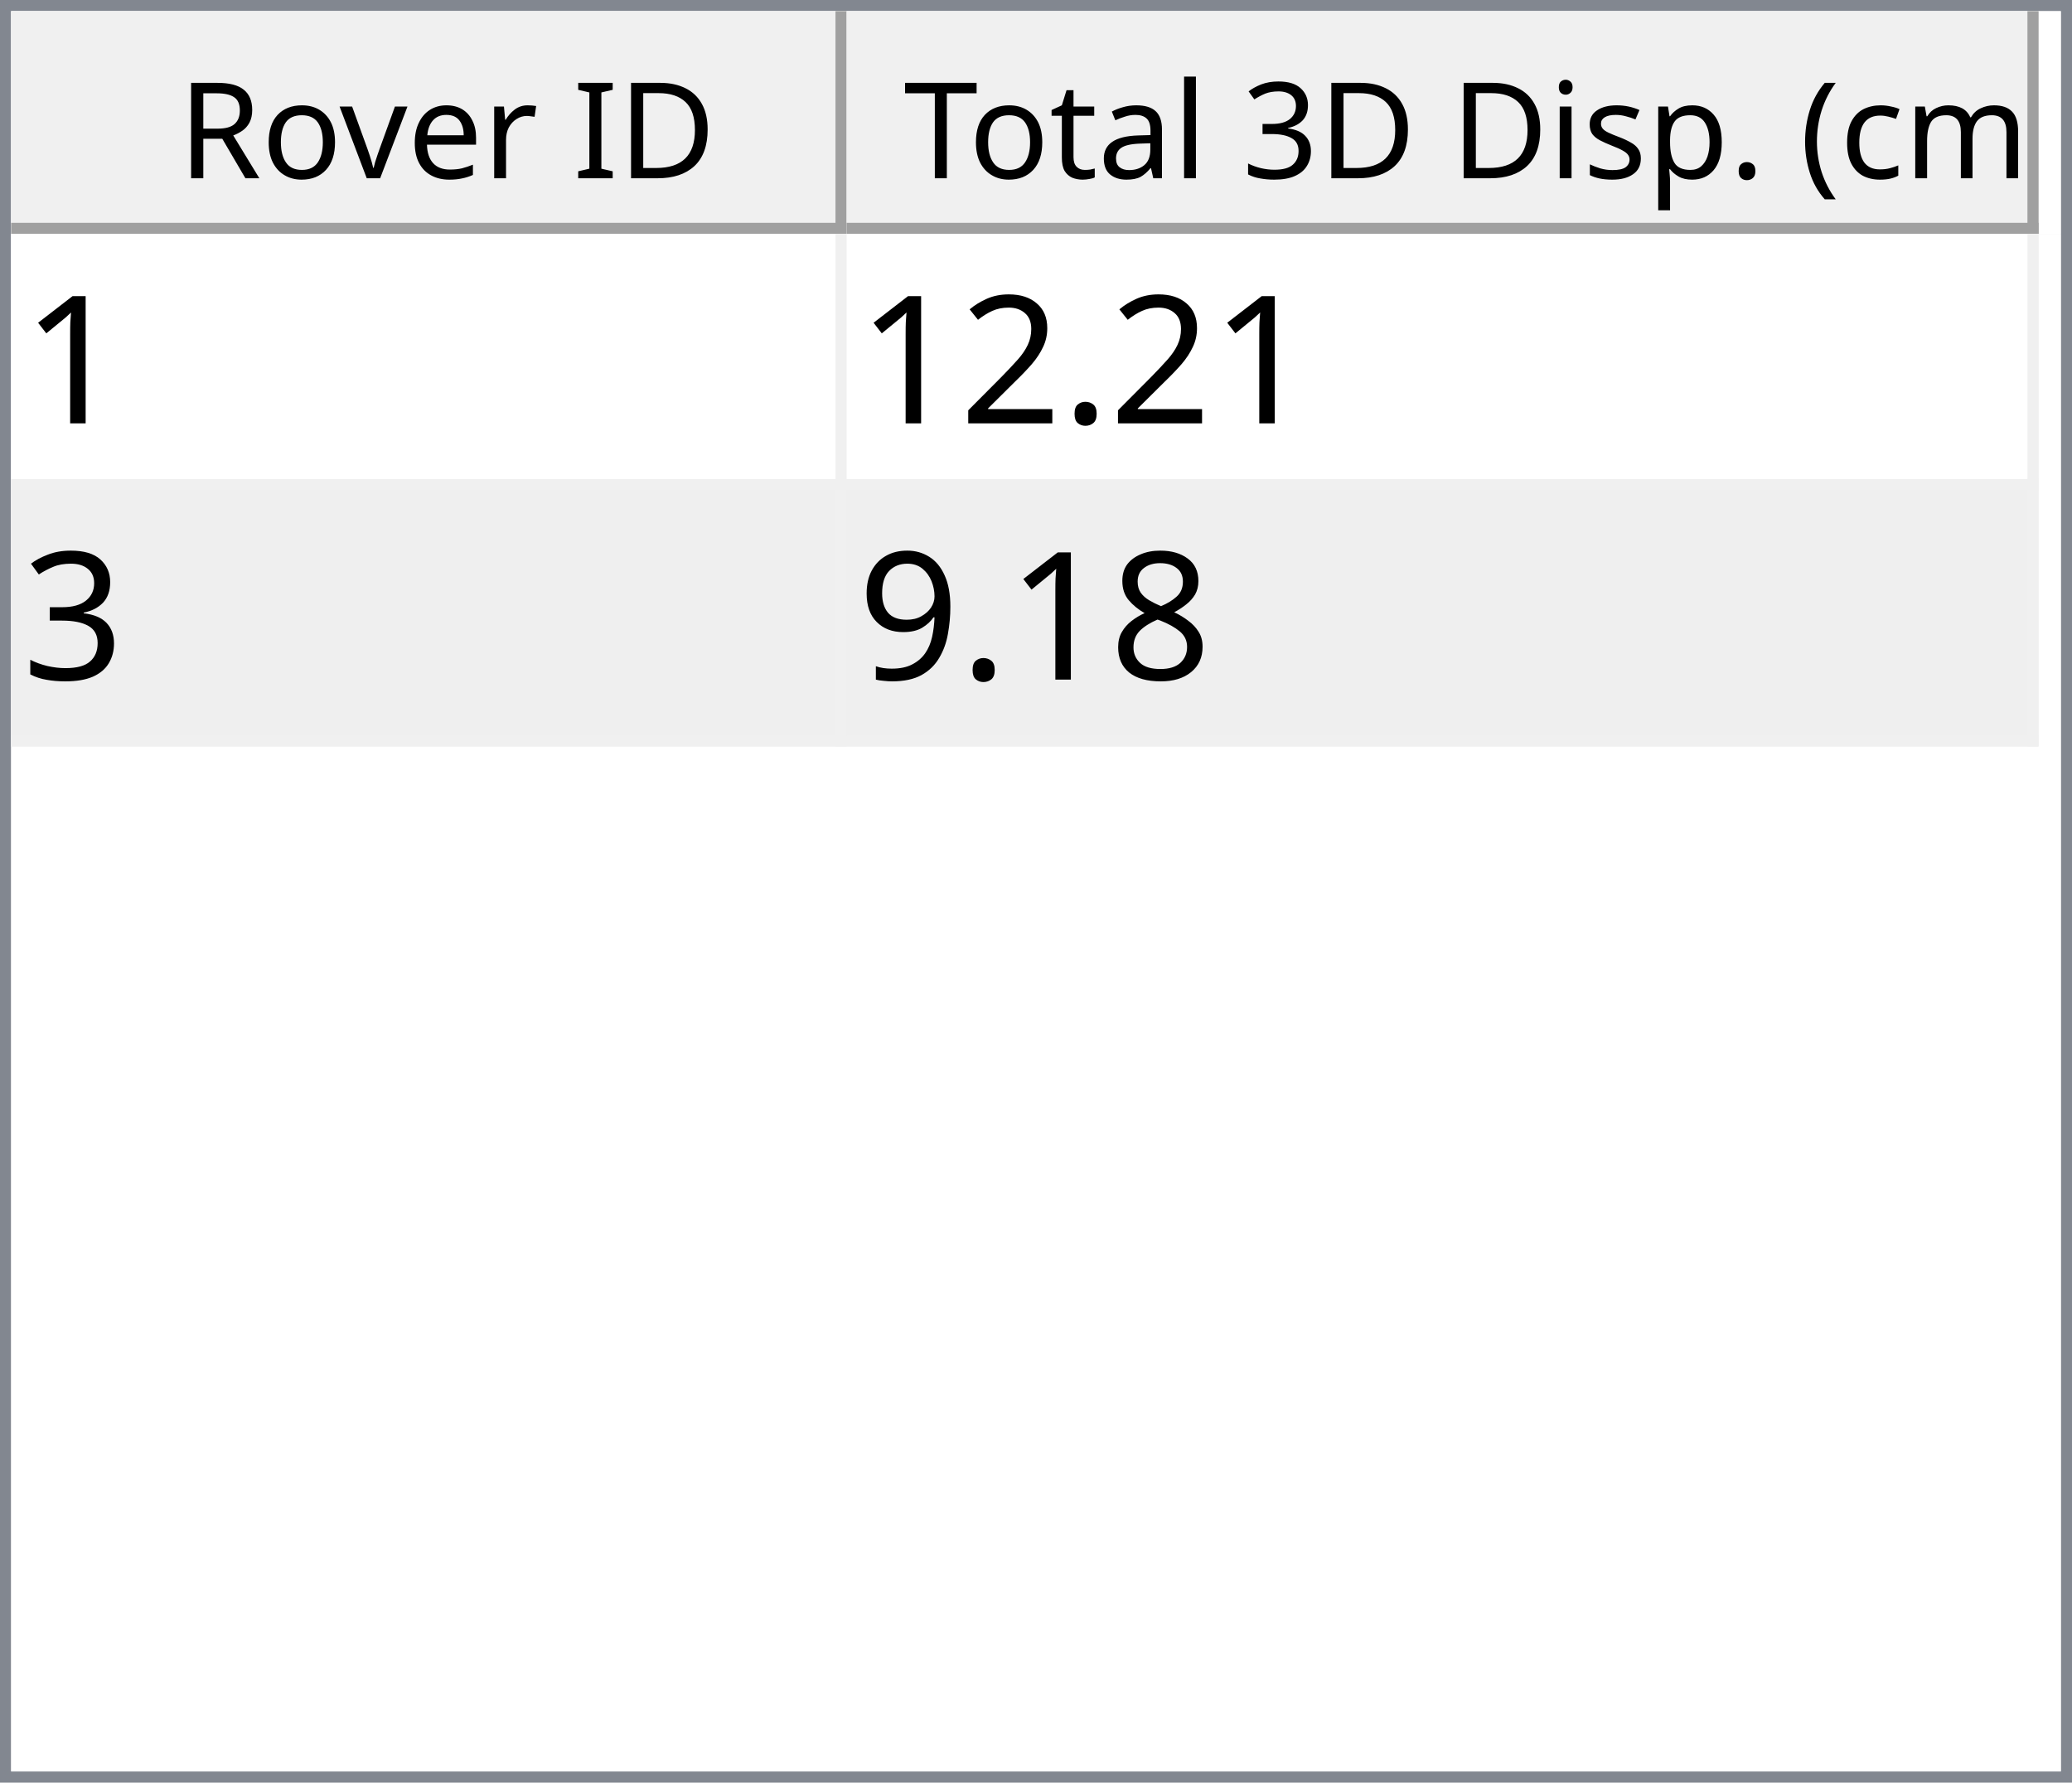
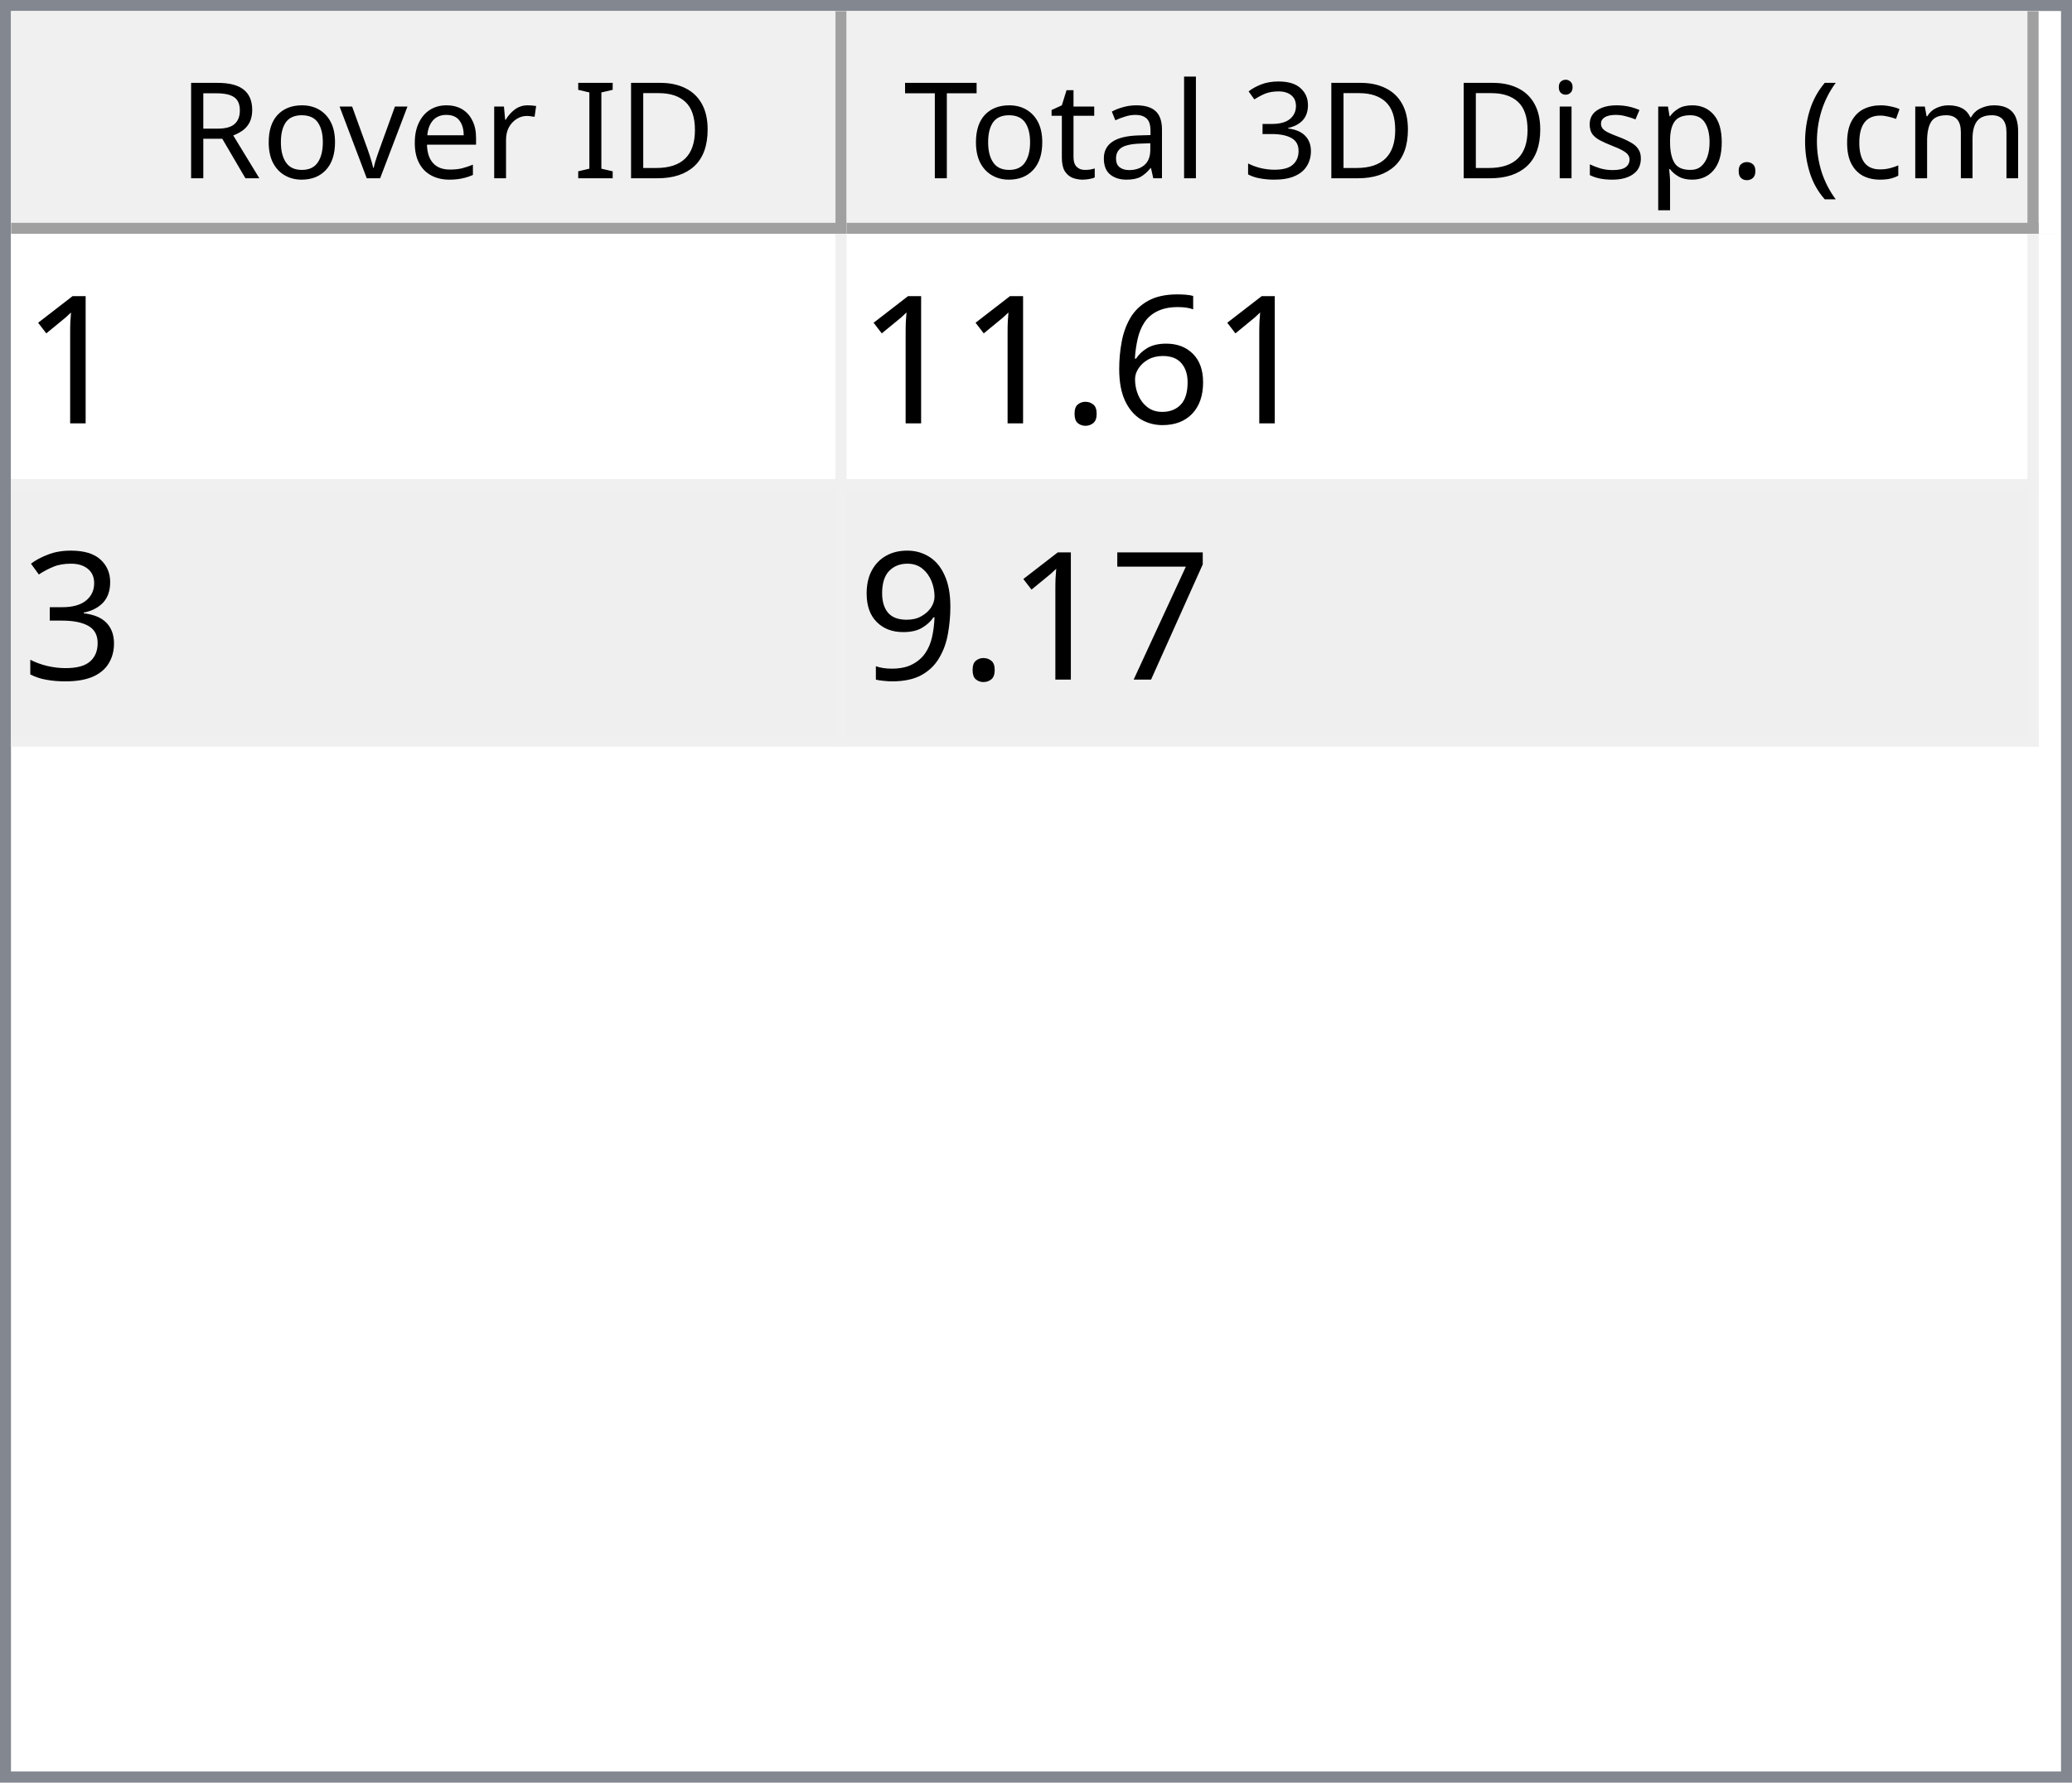
<svg xmlns="http://www.w3.org/2000/svg" style="fill-opacity:1; color-rendering:auto; color-interpolation:auto; text-rendering:auto; stroke:black; stroke-linecap:square; stroke-miterlimit:10; shape-rendering:auto; stroke-opacity:1; fill:black; stroke-dasharray:none; font-weight:normal; stroke-width:1; font-family:'Dialog'; font-style:normal; stroke-linejoin:miter; font-size:12px; stroke-dashoffset:0; image-rendering:auto;" width="186" height="160">
  <defs id="genericDefs" />
  <g>
    <defs id="defs1">
      <clipPath clipPathUnits="userSpaceOnUse" id="clipPath1">
        <path d="M0 0 L186 0 L186 160 L0 160 L0 0 Z" />
      </clipPath>
      <clipPath clipPathUnits="userSpaceOnUse" id="clipPath2">
        <path d="M0 0 L0 160 L186 160 L186 0 Z" />
      </clipPath>
      <clipPath clipPathUnits="userSpaceOnUse" id="clipPath3">
        <path d="M0 0 L0 20 L184 20 L184 0 Z" />
      </clipPath>
      <clipPath clipPathUnits="userSpaceOnUse" id="clipPath4">
        <path d="M0 0 L0 20 L75 20 L75 0 Z" />
      </clipPath>
      <clipPath clipPathUnits="userSpaceOnUse" id="clipPath5">
        <path d="M1 1 L1 19 L74 19 L74 1 Z" />
      </clipPath>
      <clipPath clipPathUnits="userSpaceOnUse" id="clipPath6">
        <path d="M0 0 L0 18 L73 18 L73 0 Z" />
      </clipPath>
      <clipPath clipPathUnits="userSpaceOnUse" id="clipPath7">
        <path d="M-0.5 -0.5 L-0.5 19.5 L74.5 19.5 L74.5 -0.5 Z" />
      </clipPath>
      <clipPath clipPathUnits="userSpaceOnUse" id="clipPath8">
        <path d="M0 0 L0 20 L107 20 L107 0 Z" />
      </clipPath>
      <clipPath clipPathUnits="userSpaceOnUse" id="clipPath9">
        <path d="M1 1 L1 19 L106 19 L106 1 Z" />
      </clipPath>
      <clipPath clipPathUnits="userSpaceOnUse" id="clipPath10">
        <path d="M0 0 L0 18 L105 18 L105 0 Z" />
      </clipPath>
      <clipPath clipPathUnits="userSpaceOnUse" id="clipPath11">
        <path d="M-0.5 -0.5 L-0.5 19.5 L106.5 19.5 L106.5 -0.5 Z" />
      </clipPath>
      <clipPath clipPathUnits="userSpaceOnUse" id="clipPath12">
        <path d="M0 0 L0 138 L184 138 L184 0 Z" />
      </clipPath>
      <clipPath clipPathUnits="userSpaceOnUse" id="clipPath13">
        <path d="M0 0 L0 46 L182 46 L182 0 Z" />
      </clipPath>
      <clipPath clipPathUnits="userSpaceOnUse" id="clipPath14">
        <path d="M-0.5 -0.5 L-0.5 45.5 L181.5 45.5 L181.5 -0.5 Z" />
      </clipPath>
      <clipPath clipPathUnits="userSpaceOnUse" id="clipPath15">
        <path d="M0 0 L0 22 L74 22 L74 0 Z" />
      </clipPath>
      <clipPath clipPathUnits="userSpaceOnUse" id="clipPath16">
        <path d="M0 0 L0 22 L106 22 L106 0 Z" />
      </clipPath>
      <font horiz-adv-x="64.551" id="font1">
        <font-face ascent="107.91" descent="25.098" units-per-em="100" style="font-style:normal; font-family:Segoe UI; font-weight:normal;" />
        <missing-glyph horiz-adv-x="64.551" d="M8.109 0 L8.109 68.266 L56.453 68.266 L56.453 0 L8.109 0 ZM15.328 7.234 L49.219 7.234 L49.219 61.031 L15.328 61.031 L15.328 7.234 Z" />
        <glyph unicode="D" horiz-adv-x="70.117" d="M9.188 0 L9.188 70.016 L28.516 70.016 Q65.531 70.016 65.531 35.891 Q65.531 19.672 55.25 9.836 Q44.969 0 27.734 0 L9.188 0 ZM17.391 62.594 L17.391 7.422 L27.828 7.422 Q41.609 7.422 49.273 14.797 Q56.938 22.172 56.938 35.688 Q56.938 62.594 28.328 62.594 L17.391 62.594 Z" />
        <glyph unicode="I" horiz-adv-x="26.611" d="M17.391 0 L9.188 0 L9.188 70.016 L17.391 70.016 L17.391 0 Z" />
        <glyph unicode=" " horiz-adv-x="27.393" d="" />
        <glyph unicode="r" horiz-adv-x="34.766" d="M34.188 41.891 Q32.078 43.5 28.125 43.5 Q23 43.5 19.555 38.672 Q16.109 33.844 16.109 25.484 L16.109 0 L8.109 0 L8.109 50 L16.109 50 L16.109 39.703 L16.312 39.703 Q18.016 44.969 21.531 47.922 Q25.047 50.875 29.391 50.875 Q32.516 50.875 34.188 50.203 L34.188 41.891 Z" />
        <glyph unicode="e" horiz-adv-x="52.295" d="M48.297 23 L12.984 23 Q13.188 14.656 17.484 10.109 Q21.781 5.562 29.297 5.562 Q37.75 5.562 44.828 11.141 L44.828 3.609 Q38.234 -1.172 27.391 -1.172 Q16.797 -1.172 10.742 5.641 Q4.688 12.453 4.688 24.812 Q4.688 36.469 11.305 43.82 Q17.922 51.172 27.734 51.172 Q37.547 51.172 42.922 44.828 Q48.297 38.484 48.297 27.203 L48.297 23 ZM40.094 29.781 Q40.047 36.719 36.75 40.578 Q33.453 44.438 27.594 44.438 Q21.922 44.438 17.969 40.383 Q14.016 36.328 13.094 29.781 L40.094 29.781 Z" />
        <glyph unicode="v" horiz-adv-x="47.9" d="M47.406 50 L27.484 0 L19.625 0 L0.688 50 L9.469 50 L22.172 13.672 Q23.578 9.672 23.922 6.688 L24.125 6.688 Q24.609 10.453 25.688 13.484 L38.969 50 L47.406 50 Z" />
        <glyph unicode="o" horiz-adv-x="58.594" d="M29 -1.172 Q17.922 -1.172 11.305 5.836 Q4.688 12.844 4.688 24.422 Q4.688 37.016 11.57 44.094 Q18.453 51.172 30.172 51.172 Q41.359 51.172 47.633 44.289 Q53.906 37.406 53.906 25.203 Q53.906 13.234 47.141 6.031 Q40.375 -1.172 29 -1.172 ZM29.594 44.438 Q21.875 44.438 17.383 39.188 Q12.891 33.938 12.891 24.703 Q12.891 15.828 17.43 10.695 Q21.969 5.562 29.594 5.562 Q37.359 5.562 41.531 10.594 Q45.703 15.625 45.703 24.906 Q45.703 34.281 41.531 39.359 Q37.359 44.438 29.594 44.438 Z" />
        <glyph unicode="R" horiz-adv-x="59.814" d="M59.375 0 L49.609 0 L37.891 19.625 Q36.281 22.359 34.766 24.289 Q33.25 26.219 31.664 27.438 Q30.078 28.656 28.25 29.219 Q26.422 29.781 24.125 29.781 L17.391 29.781 L17.391 0 L9.188 0 L9.188 70.016 L30.078 70.016 Q34.672 70.016 38.555 68.867 Q42.438 67.719 45.289 65.375 Q48.141 63.031 49.758 59.547 Q51.375 56.062 51.375 51.375 Q51.375 47.703 50.273 44.656 Q49.172 41.609 47.148 39.211 Q45.125 36.812 42.266 35.133 Q39.406 33.453 35.844 32.516 L35.844 32.328 Q37.594 31.547 38.891 30.547 Q40.188 29.547 41.359 28.18 Q42.531 26.812 43.68 25.078 Q44.828 23.344 46.234 21.047 L59.375 0 ZM17.391 62.594 L17.391 37.203 L28.516 37.203 Q31.594 37.203 34.203 38.133 Q36.812 39.062 38.719 40.797 Q40.625 42.531 41.703 45.047 Q42.781 47.562 42.781 50.688 Q42.781 56.297 39.141 59.445 Q35.5 62.594 28.609 62.594 L17.391 62.594 Z" />
        <glyph unicode=")" horiz-adv-x="30.176" d="M8.297 -15.922 L1.172 -15.922 Q16.406 2.344 16.406 26.812 Q16.406 51.469 1.078 70.016 L8.297 70.016 Q23.531 52.156 23.531 26.703 Q23.531 1.375 8.297 -15.922 Z" />
        <glyph unicode="m" horiz-adv-x="86.133" d="M79.109 0 L71.094 0 L71.094 28.719 Q71.094 37.016 68.531 40.727 Q65.969 44.438 59.906 44.438 Q54.781 44.438 51.195 39.75 Q47.609 35.062 47.609 28.516 L47.609 0 L39.594 0 L39.594 29.688 Q39.594 44.438 28.219 44.438 Q22.953 44.438 19.531 40.016 Q16.109 35.594 16.109 28.516 L16.109 0 L8.109 0 L8.109 50 L16.109 50 L16.109 42.094 L16.312 42.094 Q21.625 51.172 31.844 51.172 Q36.969 51.172 40.773 48.312 Q44.578 45.453 46 40.828 Q51.562 51.172 62.594 51.172 Q79.109 51.172 79.109 30.812 L79.109 0 Z" />
        <glyph unicode="c" horiz-adv-x="46.191" d="M42.188 2.297 Q36.422 -1.172 28.516 -1.172 Q17.828 -1.172 11.258 5.789 Q4.688 12.75 4.688 23.828 Q4.688 36.188 11.766 43.68 Q18.844 51.172 30.672 51.172 Q37.25 51.172 42.281 48.734 L42.281 40.531 Q36.719 44.438 30.375 44.438 Q22.703 44.438 17.797 38.945 Q12.891 33.453 12.891 24.516 Q12.891 15.719 17.508 10.641 Q22.125 5.562 29.891 5.562 Q36.422 5.562 42.188 9.906 L42.188 2.297 Z" />
        <glyph unicode="(" horiz-adv-x="30.176" d="M29.109 -15.922 L21.969 -15.922 Q6.844 1.375 6.844 26.703 Q6.844 52.156 21.969 70.016 L29.203 70.016 Q13.875 51.469 13.875 26.812 Q13.875 2.344 29.109 -15.922 Z" />
        <glyph unicode="." horiz-adv-x="21.68" d="M10.891 -1.078 Q8.641 -1.078 7.055 0.539 Q5.469 2.156 5.469 4.391 Q5.469 6.641 7.055 8.273 Q8.641 9.906 10.891 9.906 Q13.188 9.906 14.797 8.273 Q16.406 6.641 16.406 4.391 Q16.406 2.156 14.797 0.539 Q13.188 -1.078 10.891 -1.078 Z" />
        <glyph unicode="p" horiz-adv-x="58.789" d="M16.312 7.234 L16.109 7.234 L16.109 -23 L8.109 -23 L8.109 50 L16.109 50 L16.109 41.219 L16.312 41.219 Q22.219 51.172 33.594 51.172 Q43.266 51.172 48.688 44.461 Q54.109 37.75 54.109 26.469 Q54.109 13.922 48 6.375 Q41.891 -1.172 31.297 -1.172 Q21.578 -1.172 16.312 7.234 ZM16.109 27.391 L16.109 20.406 Q16.109 14.203 20.141 9.883 Q24.172 5.562 30.375 5.562 Q37.641 5.562 41.773 11.133 Q45.906 16.703 45.906 26.609 Q45.906 34.969 42.047 39.703 Q38.188 44.438 31.594 44.438 Q24.609 44.438 20.359 39.578 Q16.109 34.719 16.109 27.391 Z" />
        <glyph unicode="s" horiz-adv-x="42.432" d="M5.078 1.812 L5.078 10.406 Q11.625 5.562 19.484 5.562 Q30.031 5.562 30.031 12.594 Q30.031 14.594 29.125 15.992 Q28.219 17.391 26.68 18.461 Q25.141 19.531 23.07 20.383 Q21 21.234 18.609 22.172 Q15.281 23.484 12.766 24.828 Q10.25 26.172 8.57 27.859 Q6.891 29.547 6.031 31.695 Q5.172 33.844 5.172 36.719 Q5.172 40.234 6.789 42.945 Q8.406 45.656 11.086 47.484 Q13.766 49.312 17.211 50.242 Q20.656 51.172 24.312 51.172 Q30.812 51.172 35.938 48.922 L35.938 40.828 Q30.422 44.438 23.25 44.438 Q21 44.438 19.195 43.922 Q17.391 43.406 16.094 42.477 Q14.797 41.547 14.086 40.258 Q13.375 38.969 13.375 37.406 Q13.375 35.453 14.086 34.133 Q14.797 32.812 16.164 31.789 Q17.531 30.766 19.484 29.938 Q21.438 29.109 23.922 28.125 Q27.25 26.859 29.883 25.516 Q32.516 24.172 34.375 22.484 Q36.234 20.797 37.234 18.602 Q38.234 16.406 38.234 13.375 Q38.234 9.672 36.602 6.938 Q34.969 4.203 32.234 2.398 Q29.5 0.594 25.93 -0.289 Q22.359 -1.172 18.453 -1.172 Q10.75 -1.172 5.078 1.812 Z" />
        <glyph unicode="i" horiz-adv-x="24.219" d="M12.203 62.703 Q10.062 62.703 8.547 64.164 Q7.031 65.625 7.031 67.875 Q7.031 70.125 8.547 71.609 Q10.062 73.094 12.203 73.094 Q14.406 73.094 15.945 71.609 Q17.484 70.125 17.484 67.875 Q17.484 65.719 15.945 64.211 Q14.406 62.703 12.203 62.703 ZM16.109 0 L8.109 0 L8.109 50 L16.109 50 L16.109 0 Z" />
        <glyph unicode="3" horiz-adv-x="53.906" d="M46.531 19.828 Q46.531 15.094 44.75 11.211 Q42.969 7.328 39.719 4.57 Q36.469 1.812 31.93 0.297 Q27.391 -1.219 21.922 -1.219 Q11.922 -1.219 6 2.594 L6 11.188 Q13.094 5.609 22.219 5.609 Q25.875 5.609 28.828 6.539 Q31.781 7.469 33.906 9.227 Q36.031 10.984 37.18 13.477 Q38.328 15.969 38.328 19.094 Q38.328 32.812 18.797 32.812 L12.984 32.812 L12.984 39.594 L18.5 39.594 Q35.797 39.594 35.797 52.484 Q35.797 64.406 22.609 64.406 Q15.188 64.406 8.688 59.422 L8.688 67.188 Q15.375 71.188 24.609 71.188 Q29 71.188 32.57 69.969 Q36.141 68.75 38.68 66.555 Q41.219 64.359 42.609 61.281 Q44 58.203 44 54.5 Q44 40.672 30.031 36.719 L30.031 36.531 Q33.594 36.141 36.625 34.797 Q39.656 33.453 41.852 31.305 Q44.047 29.156 45.289 26.25 Q46.531 23.344 46.531 19.828 Z" />
        <glyph unicode="l" horiz-adv-x="24.219" d="M16.109 0 L8.109 0 L8.109 74.031 L16.109 74.031 L16.109 0 Z" />
        <glyph unicode="a" horiz-adv-x="50.879" d="M43.891 0 L35.891 0 L35.891 7.812 L35.688 7.812 Q30.469 -1.172 20.312 -1.172 Q12.844 -1.172 8.617 2.781 Q4.391 6.734 4.391 13.281 Q4.391 27.297 20.906 29.594 L35.891 31.688 Q35.891 44.438 25.594 44.438 Q16.547 44.438 9.281 38.281 L9.281 46.484 Q16.656 51.172 26.266 51.172 Q43.891 51.172 43.891 32.516 L43.891 0 ZM35.891 25.297 L23.828 23.641 Q18.266 22.859 15.43 20.875 Q12.594 18.891 12.594 13.875 Q12.594 10.203 15.211 7.883 Q17.828 5.562 22.172 5.562 Q28.125 5.562 32.008 9.742 Q35.891 13.922 35.891 20.312 L35.891 25.297 Z" />
        <glyph unicode="t" horiz-adv-x="33.887" d="M31.297 0.484 Q28.469 -1.078 23.828 -1.078 Q10.688 -1.078 10.688 13.578 L10.688 43.172 L2.094 43.172 L2.094 50 L10.688 50 L10.688 62.203 L18.703 64.797 L18.703 50 L31.297 50 L31.297 43.172 L18.703 43.172 L18.703 14.984 Q18.703 9.969 20.414 7.82 Q22.125 5.672 26.078 5.672 Q29.109 5.672 31.297 7.328 L31.297 0.484 Z" />
        <glyph unicode="T" horiz-adv-x="52.393" d="M50.594 62.594 L30.375 62.594 L30.375 0 L22.172 0 L22.172 62.594 L2 62.594 L2 70.016 L50.594 70.016 L50.594 62.594 Z" />
      </font>
      <font horiz-adv-x="75.0" id="font2">
        <font-face ascent="100.537" descent="21.973" units-per-em="100" style="font-style:normal; font-family:sans-serif; font-weight:normal;" />
        <missing-glyph horiz-adv-x="75.0" d="M12.5 0 L12.5 62.5 L62.5 62.5 L62.5 0 L12.5 0 ZM14.062 1.562 L60.938 1.562 L60.938 60.938 L14.062 60.938 L14.062 1.562 Z" />
        <glyph unicode="1" horiz-adv-x="55.615" d="M37.25 0 L28.469 0 L28.469 56 Q25.297 52.984 20.141 49.953 Q14.984 46.922 10.891 45.406 L10.891 53.906 Q18.266 57.375 23.781 62.305 Q29.297 67.234 31.594 71.875 L37.25 71.875 L37.25 0 Z" />
+         <glyph unicode="6" horiz-adv-x="55.615" d="M49.75 54.047 L41.016 53.375 Q39.844 58.547 37.703 60.891 Q34.125 64.656 28.906 64.656 Q24.703 64.656 21.531 62.312 Q17.391 59.281 14.992 53.469 Q12.594 47.656 12.5 36.922 Q15.672 41.75 20.266 44.094 Q24.859 46.438 29.891 46.438 Q38.672 46.438 44.852 39.969 Q51.031 33.5 51.031 23.25 Q51.031 16.5 48.125 10.719 Q45.219 4.938 40.141 1.859 Q35.062 -1.219 28.609 -1.219 Q17.625 -1.219 10.695 6.859 Q3.766 14.938 3.766 33.5 Q3.766 54.25 11.422 63.672 Q18.109 71.875 29.438 71.875 Q37.891 71.875 43.289 67.141 Q48.688 62.406 49.75 54.047 ZM13.875 23.188 Q13.875 18.656 15.797 14.508 Q17.719 10.359 21.188 8.18 Q24.656 6 28.469 6 Q34.031 6 38.039 10.492 Q42.047 14.984 42.047 22.703 Q42.047 30.125 38.086 34.398 Q34.125 38.672 28.125 38.672 Q22.172 38.672 18.023 34.398 Q13.875 30.125 13.875 23.188 Z" />
        <glyph unicode="." horiz-adv-x="27.783" d="M9.078 0 L9.078 10.016 L19.094 10.016 L19.094 0 L9.078 0 Z" />
-         <glyph unicode="2" horiz-adv-x="55.615" d="M50.344 8.453 L50.344 0 L3.031 0 Q2.938 3.172 4.047 6.109 Q5.859 10.938 9.836 15.625 Q13.812 20.312 21.344 26.469 Q33.016 36.031 37.117 41.625 Q41.219 47.219 41.219 52.203 Q41.219 57.422 37.477 61.008 Q33.734 64.594 27.734 64.594 Q21.391 64.594 17.578 60.789 Q13.766 56.984 13.719 50.25 L4.688 51.172 Q5.609 61.281 11.664 66.578 Q17.719 71.875 27.938 71.875 Q38.234 71.875 44.242 66.164 Q50.25 60.453 50.25 52 Q50.25 47.703 48.492 43.555 Q46.734 39.406 42.656 34.812 Q38.578 30.219 29.109 22.219 Q21.188 15.578 18.945 13.211 Q16.703 10.844 15.234 8.453 L50.344 8.453 Z" />
        <glyph unicode="3" horiz-adv-x="55.615" d="M4.203 18.891 L12.984 20.062 Q14.5 12.594 18.141 9.297 Q21.781 6 27 6 Q33.203 6 37.477 10.297 Q41.75 14.594 41.75 20.953 Q41.75 27 37.797 30.93 Q33.844 34.859 27.734 34.859 Q25.25 34.859 21.531 33.891 L22.516 41.609 Q23.391 41.5 23.922 41.5 Q29.547 41.5 34.039 44.43 Q38.531 47.359 38.531 53.469 Q38.531 58.297 35.258 61.477 Q31.984 64.656 26.812 64.656 Q21.688 64.656 18.266 61.43 Q14.844 58.203 13.875 51.766 L5.078 53.328 Q6.688 62.156 12.398 67.016 Q18.109 71.875 26.609 71.875 Q32.469 71.875 37.398 69.359 Q42.328 66.844 44.945 62.5 Q47.562 58.156 47.562 53.266 Q47.562 48.641 45.07 44.828 Q42.578 41.016 37.703 38.766 Q44.047 37.312 47.562 32.695 Q51.078 28.078 51.078 21.141 Q51.078 11.766 44.242 5.25 Q37.406 -1.266 26.953 -1.266 Q17.531 -1.266 11.305 4.352 Q5.078 9.969 4.203 18.891 Z" />
-         <glyph unicode="8" horiz-adv-x="55.615" d="M17.672 38.812 Q12.203 40.828 9.57 44.539 Q6.938 48.25 6.938 53.422 Q6.938 61.234 12.555 66.555 Q18.172 71.875 27.484 71.875 Q36.859 71.875 42.578 66.43 Q48.297 60.984 48.297 53.172 Q48.297 48.188 45.68 44.508 Q43.062 40.828 37.75 38.812 Q44.344 36.672 47.781 31.883 Q51.219 27.094 51.219 20.453 Q51.219 11.281 44.727 5.031 Q38.234 -1.219 27.641 -1.219 Q17.047 -1.219 10.547 5.055 Q4.047 11.328 4.047 20.703 Q4.047 27.688 7.594 32.398 Q11.141 37.109 17.672 38.812 ZM15.922 53.719 Q15.922 48.641 19.195 45.414 Q22.469 42.188 27.688 42.188 Q32.766 42.188 36.016 45.383 Q39.266 48.578 39.266 53.219 Q39.266 58.062 35.914 61.359 Q32.562 64.656 27.594 64.656 Q22.562 64.656 19.242 61.43 Q15.922 58.203 15.922 53.719 ZM13.094 20.656 Q13.094 16.891 14.875 13.375 Q16.656 9.859 20.172 7.93 Q23.688 6 27.734 6 Q34.031 6 38.133 10.055 Q42.234 14.109 42.234 20.359 Q42.234 26.703 38.016 30.859 Q33.797 35.016 27.438 35.016 Q21.234 35.016 17.164 30.914 Q13.094 26.812 13.094 20.656 Z" />
+         <glyph unicode="7" horiz-adv-x="55.615" d="M4.734 62.203 L4.734 70.656 L51.078 70.656 L51.078 63.812 Q44.234 56.547 37.523 44.484 Q30.812 32.422 27.156 19.672 Q24.516 10.688 23.781 0 L14.75 0 Q14.891 8.453 18.062 20.414 Q21.234 32.375 27.172 43.484 Q33.109 54.594 39.797 62.203 L4.734 62.203 Z" />
        <glyph unicode="9" horiz-adv-x="55.615" d="M5.469 16.547 L13.922 17.328 Q14.984 11.375 18.016 8.688 Q21.047 6 25.781 6 Q29.828 6 32.883 7.859 Q35.938 9.719 37.891 12.82 Q39.844 15.922 41.164 21.195 Q42.484 26.469 42.484 31.938 Q42.484 32.516 42.438 33.688 Q39.797 29.5 35.234 26.883 Q30.672 24.266 25.344 24.266 Q16.453 24.266 10.305 30.711 Q4.156 37.156 4.156 47.703 Q4.156 58.594 10.578 65.234 Q17 71.875 26.656 71.875 Q33.641 71.875 39.43 68.117 Q45.219 64.359 48.219 57.398 Q51.219 50.438 51.219 37.25 Q51.219 23.531 48.242 15.406 Q45.266 7.281 39.383 3.031 Q33.5 -1.219 25.594 -1.219 Q17.188 -1.219 11.867 3.445 Q6.547 8.109 5.469 16.547 ZM41.453 48.141 Q41.453 55.719 37.43 60.156 Q33.406 64.594 27.734 64.594 Q21.875 64.594 17.531 59.812 Q13.188 55.031 13.188 47.406 Q13.188 40.578 17.312 36.305 Q21.438 32.031 27.484 32.031 Q33.594 32.031 37.523 36.305 Q41.453 40.578 41.453 48.141 Z" />
      </font>
    </defs>
    <g style="fill:white; stroke:white;">
      <rect x="0" y="0" width="186" style="clip-path:url(#clipPath1); stroke:none;" height="160" />
    </g>
    <g style="fill:white; text-rendering:optimizeSpeed; color-rendering:optimizeSpeed; image-rendering:optimizeSpeed; shape-rendering:crispEdges; stroke:white; color-interpolation:sRGB;">
      <rect x="0" width="186" height="160" y="0" style="stroke:none;" />
      <path style="stroke:none;" d="M0 160 L186 160 L186 0 L0 0 Z" />
    </g>
    <g style="fill:rgb(240,240,240); font-family:'Segoe UI'; stroke:rgb(240,240,240);">
      <rect x="0" y="0" width="186" style="clip-path:url(#clipPath2); stroke:none;" height="160" />
    </g>
    <g style="fill:rgb(130,135,144); font-family:'Segoe UI'; stroke:rgb(130,135,144);">
      <path d="M0 0 L186 0 L186 160 L0 160 L0 0 ZM1 1 L185 1 L185 159 L1 159 L1 1 Z" style="fill-rule:evenodd; clip-path:url(#clipPath2); stroke:none;" />
    </g>
    <g style="fill:white; font-family:'Segoe UI'; stroke:white;" transform="translate(1,1)">
      <rect x="0" y="0" width="184" style="clip-path:url(#clipPath3); stroke:none;" height="20" />
    </g>
    <g style="fill:rgb(240,240,240); font-family:'Segoe UI'; stroke:rgb(240,240,240);" transform="translate(1,1)">
      <rect x="0" y="0" width="75" style="clip-path:url(#clipPath4); stroke:none;" height="20" />
    </g>
    <g style="font-family:'Segoe UI';" transform="translate(2,2)">
      <text x="14" xml:space="preserve" y="14" style="clip-path:url(#clipPath6); stroke:none;">Rover ID</text>
    </g>
    <g style="fill:rgb(160,160,160); font-family:'Segoe UI'; stroke:rgb(160,160,160); stroke-linejoin:bevel;" transform="translate(1.5,1.5)">
      <line x1="74" x2="74" y1="0" style="fill:none; clip-path:url(#clipPath7);" y2="19" />
    </g>
    <g style="fill:rgb(160,160,160); font-family:'Segoe UI'; stroke:rgb(160,160,160); stroke-linejoin:bevel;" transform="matrix(1,0,0,1,1,1) translate(0.5,0.5)">
      <line x1="0" x2="74" y1="19" style="fill:none; clip-path:url(#clipPath7);" y2="19" />
    </g>
    <g style="fill:rgb(240,240,240); font-family:'Segoe UI'; stroke:rgb(240,240,240);" transform="translate(76,1)">
      <rect x="0" y="0" width="107" style="clip-path:url(#clipPath8); stroke:none;" height="20" />
    </g>
    <g style="font-family:'Segoe UI';" transform="translate(77,2)">
      <text x="1" xml:space="preserve" y="14" style="clip-path:url(#clipPath10); stroke:none;"> Total 3D Disp. (cm)</text>
    </g>
    <g style="fill:rgb(160,160,160); font-family:'Segoe UI'; stroke:rgb(160,160,160); stroke-linejoin:bevel;" transform="translate(76.5,1.5)">
      <line x1="106" x2="106" y1="0" style="fill:none; clip-path:url(#clipPath11);" y2="19" />
    </g>
    <g style="fill:rgb(160,160,160); font-family:'Segoe UI'; stroke:rgb(160,160,160); stroke-linejoin:bevel;" transform="matrix(1,0,0,1,76,1) translate(0.5,0.5)">
      <line x1="0" x2="106" y1="19" style="fill:none; clip-path:url(#clipPath11);" y2="19" />
    </g>
    <g style="fill:white; font-family:'Segoe UI'; stroke:white;" transform="translate(1,21)">
      <rect x="0" y="0" width="184" style="clip-path:url(#clipPath12); stroke:none;" height="138" />
    </g>
    <g style="fill:rgb(240,240,240); font-size:16px; font-family:sans-serif; stroke:rgb(240,240,240);" transform="translate(1,21)">
      <rect x="0" y="0" width="182" style="clip-path:url(#clipPath13); stroke:none;" height="46" />
      <line transform="translate(0.5,0.5)" x1="0" x2="181" y1="22" style="clip-path:url(#clipPath14); fill:none; stroke-linejoin:bevel;" y2="22" />
    </g>
    <g transform="matrix(1,0,0,1,1,21) translate(0.5,0.5)" style="fill:rgb(240,240,240); font-size:16px; font-family:sans-serif; stroke:rgb(240,240,240); stroke-linejoin:bevel;">
      <line x1="0" x2="181" y1="45" style="fill:none; clip-path:url(#clipPath14);" y2="45" />
    </g>
    <g transform="matrix(1,0,0,1,1,21) translate(0.5,0.5)" style="fill:rgb(240,240,240); font-size:16px; font-family:sans-serif; stroke:rgb(240,240,240); stroke-linejoin:bevel;">
      <line x1="74" x2="74" y1="0" style="fill:none; clip-path:url(#clipPath14);" y2="45" />
    </g>
    <g transform="matrix(1,0,0,1,1,21) translate(0.5,0.5)" style="fill:rgb(240,240,240); font-size:16px; font-family:sans-serif; stroke:rgb(240,240,240); stroke-linejoin:bevel;">
      <line x1="181" x2="181" y1="0" style="fill:none; clip-path:url(#clipPath14);" y2="45" />
    </g>
    <g style="fill:white; font-size:16px; font-family:sans-serif; stroke:white;" transform="matrix(1,0,0,1,1,21)">
      <rect x="0" y="0" width="74" style="clip-path:url(#clipPath15); stroke:none;" height="22" />
      <text x="1" y="17" style="fill:black; clip-path:url(#clipPath15); stroke:none;" xml:space="preserve">1</text>
    </g>
    <g style="fill:white; font-size:16px; font-family:sans-serif; stroke:white;" transform="matrix(1,0,0,1,1,21) translate(75,0)">
      <rect x="0" y="0" width="106" style="clip-path:url(#clipPath16); stroke:none;" height="22" />
-       <text x="1" y="17" style="fill:black; clip-path:url(#clipPath16); stroke:none;" xml:space="preserve">12.21</text>
+       <text x="1" y="17" style="fill:black; clip-path:url(#clipPath16); stroke:none;" xml:space="preserve">11.61</text>
    </g>
    <g style="fill:rgb(239,239,239); font-size:16px; font-family:sans-serif; stroke:rgb(239,239,239);" transform="matrix(1,0,0,1,1,21) translate(0,23)">
      <rect x="0" y="0" width="74" style="clip-path:url(#clipPath15); stroke:none;" height="22" />
      <text x="1" y="17" style="fill:black; clip-path:url(#clipPath15); stroke:none;" xml:space="preserve">3</text>
    </g>
    <g style="fill:rgb(239,239,239); font-size:16px; font-family:sans-serif; stroke:rgb(239,239,239);" transform="matrix(1,0,0,1,1,21) translate(75,23)">
      <rect x="0" y="0" width="106" style="clip-path:url(#clipPath16); stroke:none;" height="22" />
-       <text x="1" y="17" style="fill:black; clip-path:url(#clipPath16); stroke:none;" xml:space="preserve">9.18</text>
+       <text x="1" y="17" style="fill:black; clip-path:url(#clipPath16); stroke:none;" xml:space="preserve">9.17</text>
    </g>
  </g>
</svg>
